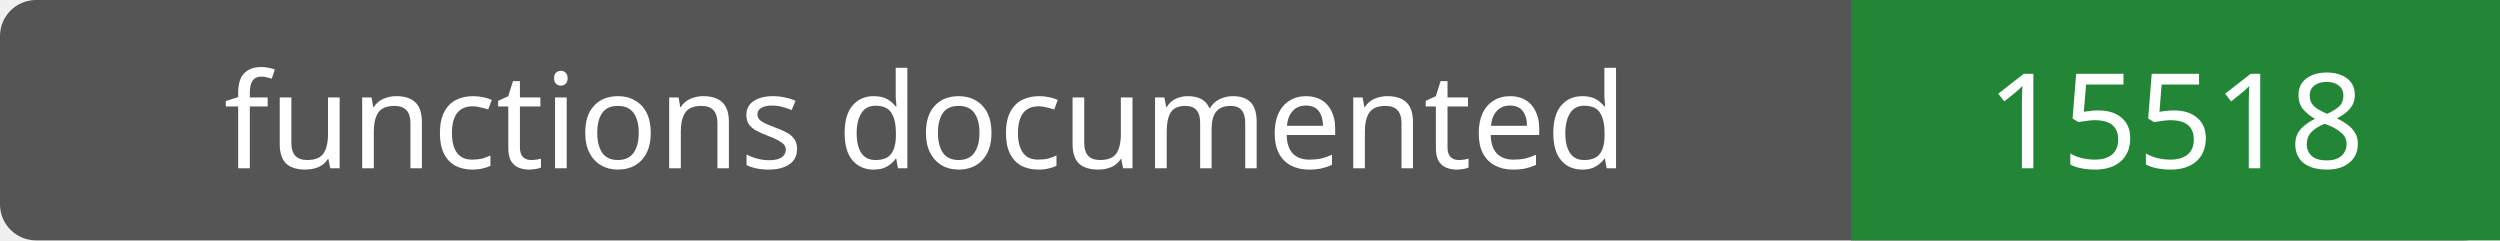
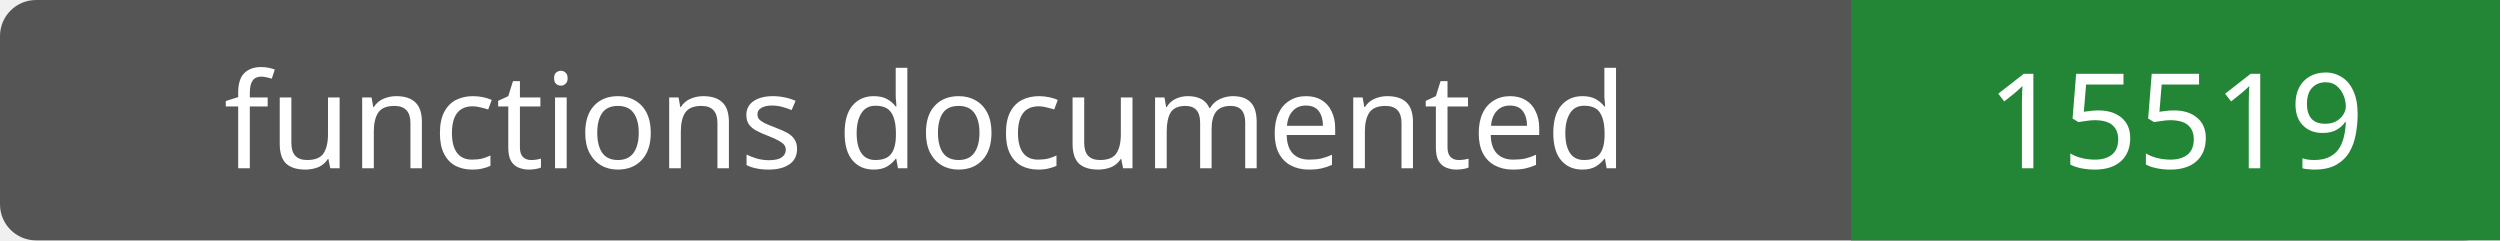
- <svg xmlns="http://www.w3.org/2000/svg" width="208" height="20" role="img" aria-label="functions documented: 15518">
+ <svg xmlns="http://www.w3.org/2000/svg" width="208" height="20" role="img" aria-label="functions documented: 15519">
  <rect width="208" height="20" rx="3" fill="#555" />
  <path fill="#238636" d="M154 0h54v20H154z" />
  <g fill="#fff" text-anchor="middle" font-family="Verdana,sans-serif" font-size="11">
    <text x="77.0" y="14">functions documented</text>
-     <text x="181.0" y="14">15518</text>
+     <text x="181.0" y="14">15519</text>
  </g>
</svg>
